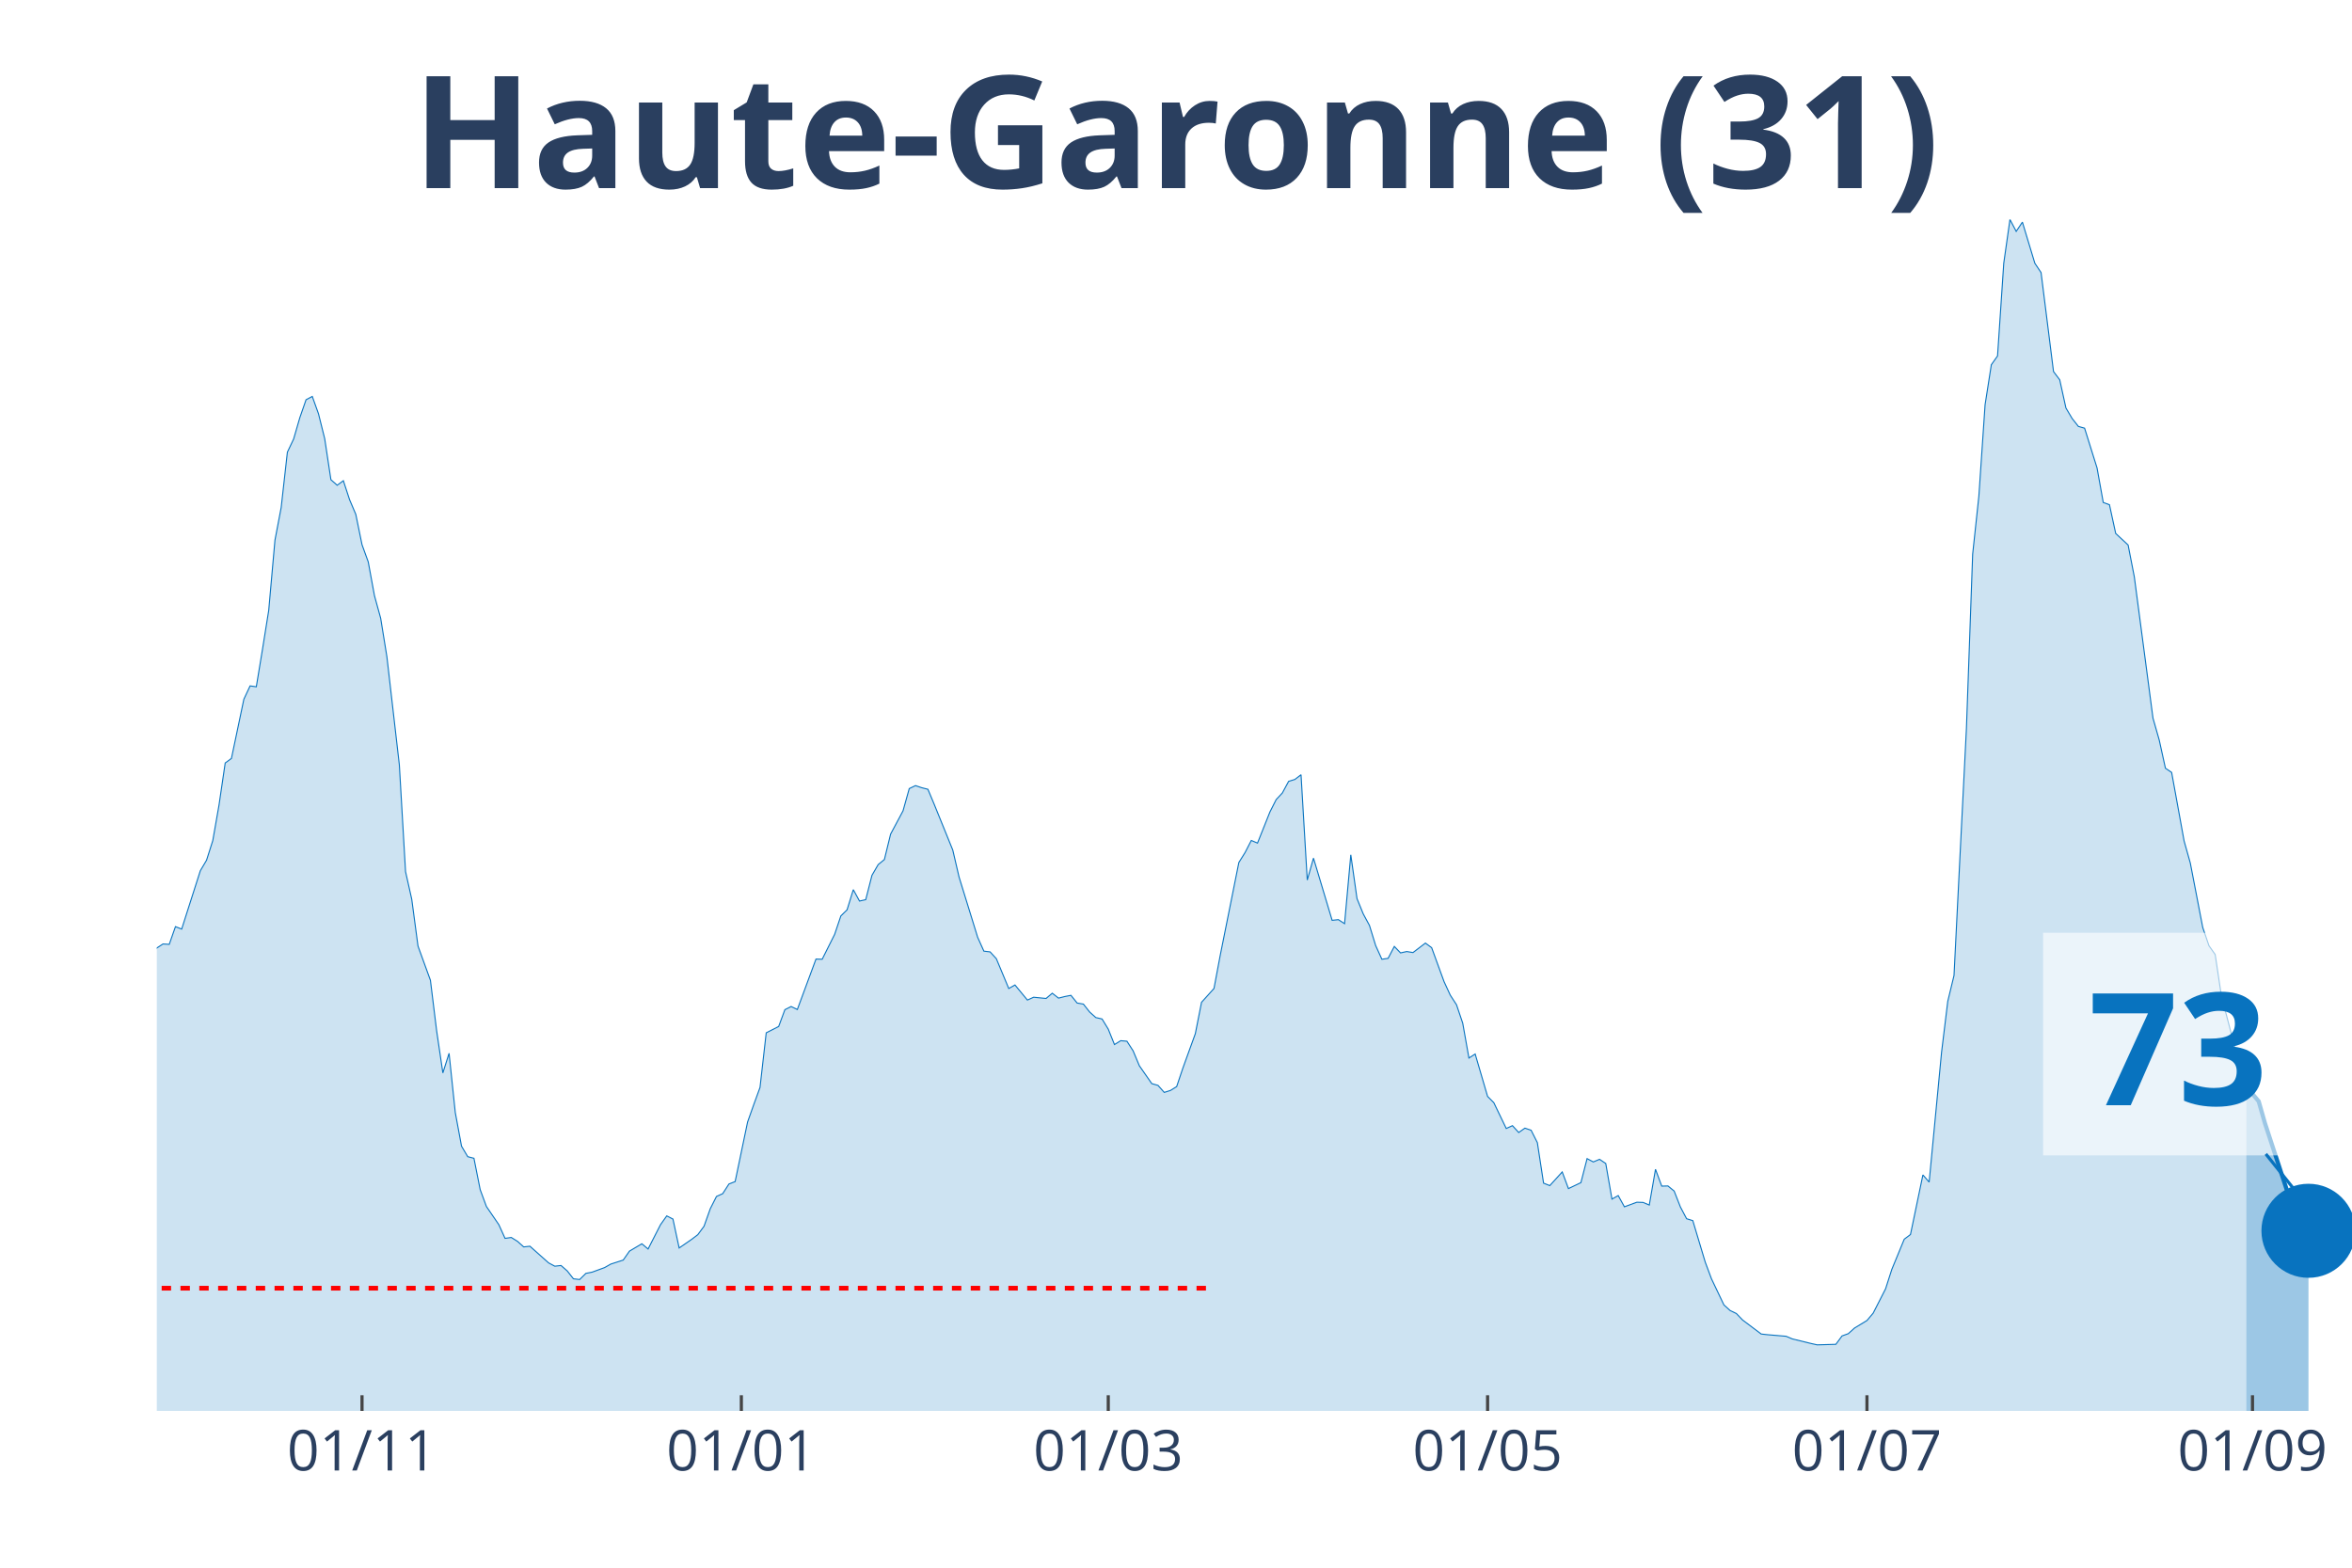
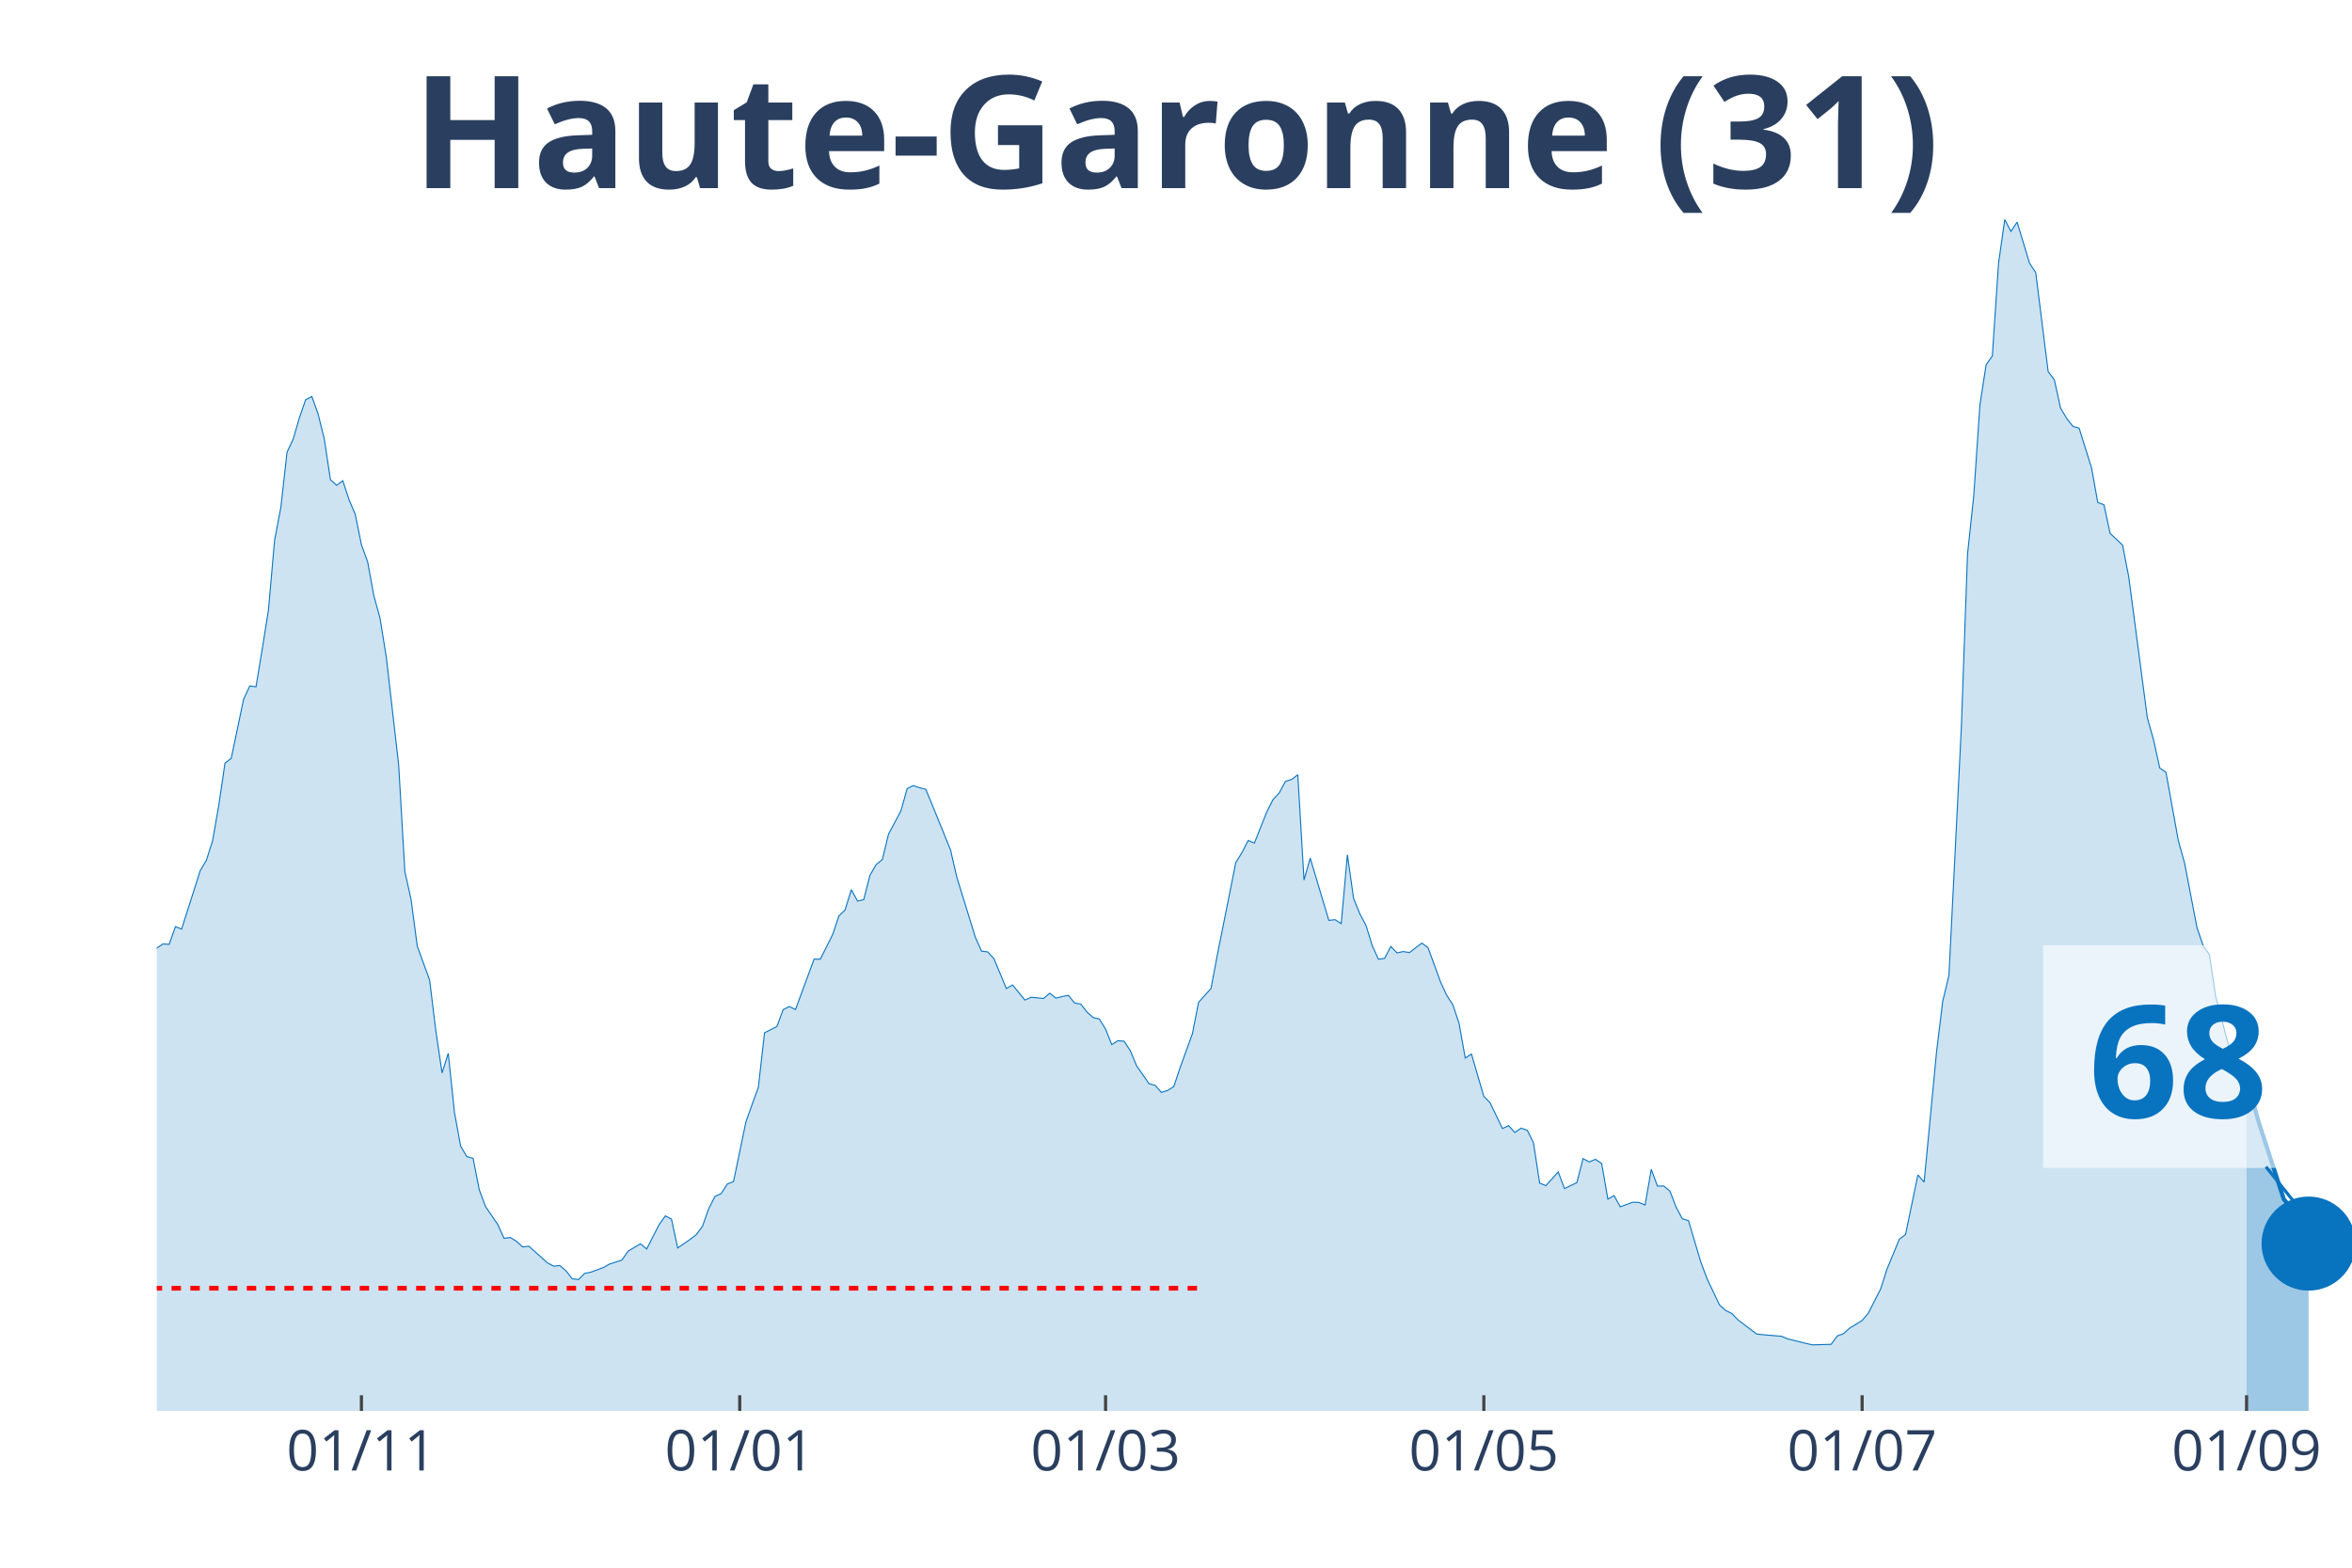
<svg xmlns="http://www.w3.org/2000/svg" class="main-svg" width="1125" height="750" style="" viewBox="0 0 750 500">
  <rect x="0" y="0" width="750" height="500" style="fill: rgb(0, 0, 0); fill-opacity: 0;" />
-   <defs id="defs-604930">
+   <defs id="defs-0539ce">
    <g class="clips">
-       <clipPath id="clip604930xyplot" class="plotclip">
+       <clipPath id="clip0539cexyplot" class="plotclip">
        <rect width="700" height="380" />
      </clipPath>
-       <clipPath class="axesclip" id="clip604930x">
+       <clipPath class="axesclip" id="clip0539cex">
        <rect x="50" y="0" width="700" height="500" />
      </clipPath>
-       <clipPath class="axesclip" id="clip604930y">
+       <clipPath class="axesclip" id="clip0539cey">
        <rect x="0" y="70" width="750" height="380" />
      </clipPath>
-       <clipPath class="axesclip" id="clip604930xy">
+       <clipPath class="axesclip" id="clip0539cexy">
        <rect x="50" y="70" width="700" height="380" />
      </clipPath>
    </g>
    <g class="gradients" />
  </defs>
  <g class="bglayer">
    <rect class="bg" x="50" y="70" width="700" height="380" style="fill: rgb(0, 0, 0); fill-opacity: 0; stroke-width: 0;" />
  </g>
  <g class="layer-below">
    <g class="imagelayer" />
    <g class="shapelayer" />
  </g>
  <g class="cartesianlayer">
    <g class="subplot xy">
      <g class="layer-subplot">
        <g class="shapelayer" />
        <g class="imagelayer" />
      </g>
      <g class="gridlayer">
        <g class="x">
-           <path class="xgrid crisp" transform="translate(115.44,0)" d="M0,70v380" style="stroke: rgb(255, 255, 255); stroke-opacity: 1; stroke-width: 1px;" />
-           <path class="xgrid crisp" transform="translate(236.4,0)" d="M0,70v380" style="stroke: rgb(255, 255, 255); stroke-opacity: 1; stroke-width: 1px;" />
-           <path class="xgrid crisp" transform="translate(353.4,0)" d="M0,70v380" style="stroke: rgb(255, 255, 255); stroke-opacity: 1; stroke-width: 1px;" />
-           <path class="xgrid crisp" transform="translate(474.36,0)" d="M0,70v380" style="stroke: rgb(255, 255, 255); stroke-opacity: 1; stroke-width: 1px;" />
-           <path class="xgrid crisp" transform="translate(595.33,0)" d="M0,70v380" style="stroke: rgb(255, 255, 255); stroke-opacity: 1; stroke-width: 1px;" />
-           <path class="xgrid crisp" transform="translate(718.27,0)" d="M0,70v380" style="stroke: rgb(255, 255, 255); stroke-opacity: 1; stroke-width: 1px;" />
+           <path class="xgrid crisp" transform="translate(115.25,0)" d="M0,70v380" style="stroke: rgb(255, 255, 255); stroke-opacity: 1; stroke-width: 1px;" />
+           <path class="xgrid crisp" transform="translate(235.88,0)" d="M0,70v380" style="stroke: rgb(255, 255, 255); stroke-opacity: 1; stroke-width: 1px;" />
+           <path class="xgrid crisp" transform="translate(352.54,0)" d="M0,70v380" style="stroke: rgb(255, 255, 255); stroke-opacity: 1; stroke-width: 1px;" />
+           <path class="xgrid crisp" transform="translate(473.16,0)" d="M0,70v380" style="stroke: rgb(255, 255, 255); stroke-opacity: 1; stroke-width: 1px;" />
+           <path class="xgrid crisp" transform="translate(593.79,0)" d="M0,70v380" style="stroke: rgb(255, 255, 255); stroke-opacity: 1; stroke-width: 1px;" />
+           <path class="xgrid crisp" transform="translate(716.38,0)" d="M0,70v380" style="stroke: rgb(255, 255, 255); stroke-opacity: 1; stroke-width: 1px;" />
        </g>
        <g class="y" />
      </g>
      <g class="zerolinelayer" />
      <path class="xlines-below" />
      <path class="ylines-below" />
      <g class="overlines-below" />
      <g class="xaxislayer-below" />
      <g class="yaxislayer-below" />
      <g class="overaxes-below" />
-       <g class="plot" transform="translate(50, 70)" clip-path="url('#clip604930xyplot')">
+       <g class="plot" transform="translate(50, 70)" clip-path="url('#clip0539cexyplot')">
        <g class="scatterlayer mlayer">
-           <g class="trace scatter trace756c2f" style="stroke-miterlimit: 2;">
+           <g class="trace scatter trace2534e3" style="stroke-miterlimit: 2;">
            <g class="fills">
              <g>
-                 <path class="js-fill" d="M666.29,380L-269.69,380L-269.69,376.37L-253.82,378.77L-251.84,378.66L-224.08,378.16L-222.1,377.43L-188.39,377.21L-186.4,377.26L-146.74,375.75L-144.76,374.75L-134.84,370.84L-132.86,371.11L-118.98,365.3L-117,362.9L-107.08,356.19L-105.1,356.59L-93.2,349.88L-91.22,346.08L-87.25,341.61L-85.27,340.71L-79.32,337.08L-77.34,335.24L-71.39,332.33L-69.41,332.33L-65.44,330.26L-63.46,329.71L-59.49,322.33L-57.51,310.15L-55.52,304.61L-53.54,305.01L-51.56,304.73L-49.58,293.16L-41.64,256.22L-39.66,253.54L-37.68,253.15L-35.69,238.17L-29.75,206.76L-27.76,194.81L-23.8,186.03L-21.81,188.71L-19.83,186.09L-17.85,189.94L-13.88,209.28L-11.9,211.57L-9.92,212.63L-7.93,221.29L-5.95,230.29L-3.97,234.76L-1.98,236.66L0,232.36L1.98,231.07L3.97,231.19L5.95,225.54L7.93,226.32L13.88,207.71L15.86,204.36L17.85,198.1L19.83,186.81L21.81,173.35L23.8,171.89L27.76,153.01L29.75,148.76L31.73,149.04L33.71,137.02L35.69,124.67L37.68,102.26L39.66,91.87L41.64,74.21L43.63,70.02L45.61,63.2L47.59,57.5L49.58,56.44L51.56,61.97L53.54,69.91L55.52,82.99L57.51,84.77L59.49,83.32L61.47,89.36L63.46,94.05L65.44,103.72L67.42,109.19L69.41,119.98L71.39,127.19L73.37,139.43L77.34,173.91L79.32,207.99L81.3,216.82L83.29,231.74L87.25,242.64L89.24,258.79L91.22,272.2L93.2,265.94L95.18,284.83L97.17,295.56L99.15,298.91L101.13,299.42L103.12,309.42L105.1,314.79L109.07,320.6L111.05,324.96L113.03,324.68L115.01,325.91L117,327.69L118.98,327.47L124.93,332.78L126.91,333.84L128.9,333.62L130.88,335.35L132.86,337.86L134.84,338.09L136.83,336.13L138.81,335.74L142.78,334.29L144.76,333.17L148.73,331.89L150.71,329.04L154.67,326.69L156.66,328.36L160.62,320.6L162.61,317.8L164.59,318.81L166.57,328.03L170.54,325.29L172.52,323.78L174.5,321.1L176.49,315.51L178.47,311.6L180.45,310.71L182.44,307.63L184.42,306.85L188.39,287.85L190.37,282.26L192.35,276.84L194.33,259.41L198.3,257.39L200.28,252.03L202.27,251.02L204.25,251.97L210.2,235.88L212.18,235.94L216.15,228L218.13,222.13L220.11,220.18L222.1,213.75L224.08,217.38L226.06,216.94L228.05,209.17L230.03,205.76L232.01,204.14L233.99,196.04L237.96,188.6L239.94,181.51L241.93,180.56L243.91,181.23L245.89,181.73L247.88,186.48L253.82,201.12L255.81,209.67L261.76,228.95L263.74,233.36L265.72,233.59L267.71,235.77L271.67,245.27L273.65,244.15L277.62,248.96L279.6,248.06L283.57,248.45L285.55,246.78L287.54,248.34L289.52,247.84L291.5,247.45L293.48,249.91L295.47,250.24L297.45,252.76L299.43,254.54L301.42,254.99L303.4,258.23L305.38,263.15L307.37,261.92L309.35,262.09L311.33,265.16L313.31,269.91L317.28,275.61L319.26,276.17L321.25,278.41L323.23,277.79L325.21,276.56L327.2,270.64L331.16,259.69L333.14,249.68L337.11,245.27L339.09,234.76L345.04,205.09L347.03,201.9L349.01,198.05L350.99,198.89L354.96,188.94L356.94,185.03L358.92,182.9L360.91,179.21L362.89,178.6L364.87,177.09L366.86,210.68L368.84,203.69L374.79,223.53L376.77,223.31L378.75,224.59L380.74,202.63L382.72,216.6L384.7,221.46L386.69,225.15L388.67,231.58L390.65,235.94L392.63,235.66L394.62,231.86L396.6,233.92L398.58,233.48L400.57,233.81L404.53,230.79L406.52,232.25L410.48,243.09L412.46,247.39L414.45,250.46L416.43,256.33L418.41,267.45L420.4,266.17L424.36,279.69L426.35,281.7L430.31,289.92L432.29,289.02L434.28,291.2L436.26,289.81L438.24,290.48L440.23,294.44L442.21,307.35L444.19,308.14L448.16,303.78L450.14,309.09L454.11,307.19L456.09,299.53L458.07,300.59L460.06,299.75L462.04,301.09L464.02,312.44L466.01,311.32L467.99,314.9L471.95,313.44L473.94,313.5L475.92,314.34L477.9,302.94L479.89,308.3L481.87,308.25L483.85,309.87L485.84,314.95L487.82,318.7L489.8,319.31L493.77,332.56L495.75,337.86L499.72,346.19L501.7,347.98L503.68,348.93L505.67,351L511.61,355.47L513.6,355.69L519.55,356.19L521.53,357.03L527.48,358.49L529.46,358.93L535.41,358.76L537.39,356.08L539.38,355.36L541.36,353.57L545.33,351.16L547.31,348.82L551.27,341.05L553.26,334.85L557.22,325.24L559.21,323.73L563.17,304.73L565.16,307.02L569.12,265.61L571.1,249.35L573.09,241.13L575.07,201.57L577.05,162.28L579.04,106.74L581.02,88.18L583,59.07L584.99,46.33L586.97,43.53L588.95,13.97L590.93,0L592.92,3.8L594.9,0.84L598.87,13.97L600.85,16.93L604.82,48.51L606.8,51.13L608.78,60.13L610.76,63.48L612.75,66L614.73,66.56L618.7,79.24L620.68,90.25L622.66,90.98L624.65,100.14L628.61,103.83L630.59,114L636.54,159.04L638.53,166.03L640.51,175.02L642.49,176.36L646.46,198.21L648.44,205.26L652.41,225.82L654.39,231.63L656.37,234.43L658.36,247.67L662.32,262.76L664.31,269.97L666.29,276.56" style="fill: rgb(8, 115, 191); fill-opacity: 0.2; stroke-width: 0;" />
+                 <path class="js-fill" d="M666.38,380L-268.93,380L-268.93,376.37L-253.11,378.77L-251.13,378.66L-223.45,378.16L-221.47,377.43L-187.85,377.21L-185.88,377.26L-146.33,375.75L-144.35,374.75L-134.46,370.84L-132.49,371.11L-118.64,365.3L-116.67,362.9L-106.78,356.19L-104.8,356.59L-92.94,349.88L-90.96,346.08L-87.01,341.61L-85.03,340.71L-79.1,337.08L-77.12,335.24L-71.19,332.33L-69.21,332.33L-65.25,330.26L-63.28,329.71L-59.32,322.33L-57.34,310.15L-55.37,304.61L-53.39,305.01L-51.41,304.73L-49.44,293.16L-41.53,256.22L-39.55,253.54L-37.57,253.15L-35.59,238.17L-29.66,206.76L-27.68,194.81L-23.73,186.03L-21.75,188.71L-19.77,186.09L-17.8,189.94L-13.84,209.28L-11.86,211.57L-9.89,212.63L-7.91,221.29L-5.93,230.29L-3.95,234.76L-1.98,236.66L0,232.36L1.98,231.07L3.95,231.19L5.93,225.54L7.91,226.32L13.84,207.71L15.82,204.36L17.8,198.1L19.77,186.81L21.75,173.35L23.73,171.89L27.68,153.01L29.66,148.76L31.64,149.04L33.62,137.02L35.59,124.67L37.57,102.26L39.55,91.87L41.53,74.21L43.5,70.02L45.48,63.2L47.46,57.5L49.44,56.44L51.41,61.97L53.39,69.91L55.37,82.99L57.34,84.77L59.32,83.32L61.3,89.36L63.28,94.05L65.25,103.72L67.23,109.19L69.21,119.98L71.19,127.19L73.16,139.43L77.12,173.91L79.1,207.99L81.07,216.82L83.05,231.74L87.01,242.64L88.98,258.79L90.96,272.2L92.94,265.94L94.92,284.83L96.89,295.56L98.87,298.91L100.85,299.42L102.82,309.42L104.8,314.79L108.76,320.6L110.73,324.96L112.71,324.68L114.69,325.91L116.67,327.69L118.64,327.47L124.58,332.78L126.55,333.84L128.53,333.62L130.51,335.35L132.49,337.86L134.46,338.09L136.44,336.13L138.42,335.74L142.37,334.29L144.35,333.17L148.31,331.89L150.28,329.04L154.24,326.69L156.21,328.36L160.17,320.6L162.15,317.8L164.12,318.81L166.1,328.03L170.06,325.29L172.03,323.78L174.01,321.1L175.99,315.51L177.97,311.6L179.94,310.71L181.92,307.63L183.9,306.85L187.85,287.85L189.83,282.26L191.81,276.84L193.79,259.41L197.74,257.39L199.72,252.03L201.69,251.02L203.67,251.97L209.6,235.88L211.58,235.94L215.54,228L217.51,222.13L219.49,220.18L221.47,213.75L223.45,217.38L225.42,216.94L227.4,209.17L229.38,205.76L231.36,204.14L233.33,196.04L237.29,188.6L239.27,181.51L241.24,180.56L243.22,181.23L245.2,181.73L247.18,186.48L253.11,201.12L255.08,209.67L261.02,228.95L262.99,233.36L264.97,233.59L266.95,235.77L270.9,245.27L272.88,244.15L276.84,248.96L278.81,248.06L282.77,248.45L284.75,246.78L286.72,248.34L288.7,247.84L290.68,247.45L292.66,249.91L294.63,250.24L296.61,252.76L298.59,254.54L300.56,254.99L302.54,258.23L304.52,263.15L306.5,261.92L308.47,262.09L310.45,265.16L312.43,269.91L316.38,275.61L318.36,276.17L320.34,278.41L322.32,277.79L324.29,276.56L326.27,270.64L330.23,259.69L332.2,249.68L336.16,245.27L338.14,234.76L344.07,205.09L346.05,201.9L348.02,198.05L350,198.89L353.95,188.94L355.93,185.03L357.91,182.9L359.89,179.21L361.86,178.6L363.84,177.09L365.82,210.68L367.8,203.69L373.73,223.53L375.71,223.31L377.68,224.59L379.66,202.63L381.64,216.6L383.62,221.46L385.59,225.15L387.57,231.58L389.55,235.94L391.53,235.66L393.5,231.86L395.48,233.92L397.46,233.48L399.44,233.81L403.39,230.79L405.37,232.25L409.32,243.09L411.3,247.39L413.28,250.46L415.25,256.33L417.23,267.45L419.21,266.17L423.16,279.69L425.14,281.7L429.1,289.92L431.07,289.02L433.05,291.2L435.03,289.81L437.01,290.48L438.98,294.44L440.96,307.35L442.94,308.14L446.89,303.78L448.87,309.09L452.82,307.19L454.8,299.53L456.78,300.59L458.76,299.75L460.73,301.09L462.71,312.44L464.69,311.32L466.67,314.9L470.62,313.44L472.6,313.5L474.58,314.34L476.55,302.94L478.53,308.3L480.51,308.25L482.49,309.87L484.46,314.95L486.44,318.7L488.42,319.31L492.37,332.56L494.35,337.86L498.31,346.19L500.28,347.98L502.26,348.93L504.24,351L510.17,355.47L512.15,355.69L518.08,356.19L520.06,357.03L525.99,358.49L527.97,358.93L533.9,358.76L535.88,356.08L537.85,355.36L539.83,353.57L543.79,351.16L545.76,348.82L549.72,341.05L551.69,334.85L555.65,325.24L557.63,323.73L561.58,304.73L563.56,307.02L567.51,265.61L569.49,249.35L571.47,241.13L573.45,201.57L575.42,162.28L577.4,106.74L579.38,88.18L581.36,59.07L583.33,46.33L585.31,43.53L587.29,13.97L589.27,0L591.24,3.8L593.22,0.84L597.18,13.97L599.15,16.93L603.11,48.51L605.08,51.13L607.06,60.13L609.04,63.48L611.02,66L612.99,66.56L616.95,79.24L618.93,90.25L620.9,90.98L622.88,100.14L626.84,103.83L628.81,114L634.75,158.99L636.72,165.97L638.7,174.97L640.68,176.31L644.63,198.16L646.61,205.26L650.56,225.82L652.54,231.63L654.52,234.43L656.5,247.67L660.45,262.76L662.43,269.91L664.41,276.51L666.38,278.85" style="fill: rgb(8, 115, 191); fill-opacity: 0.2; stroke-width: 0;" />
              </g>
            </g>
            <g class="errorbars" />
            <g class="lines">
-               <path class="js-line" d="M-269.69,376.37L-253.82,378.77L-251.84,378.66L-224.08,378.16L-222.1,377.43L-188.39,377.21L-186.4,377.26L-146.74,375.75L-144.76,374.75L-134.84,370.84L-132.86,371.11L-118.98,365.3L-117,362.9L-107.08,356.19L-105.1,356.59L-93.2,349.88L-91.22,346.08L-87.25,341.61L-85.27,340.71L-79.32,337.08L-77.34,335.24L-71.39,332.33L-69.41,332.33L-65.44,330.26L-63.46,329.71L-59.49,322.33L-57.51,310.15L-55.52,304.61L-53.54,305.01L-51.56,304.73L-49.58,293.16L-41.64,256.22L-39.66,253.54L-37.68,253.15L-35.69,238.17L-29.75,206.76L-27.76,194.81L-23.8,186.03L-21.81,188.71L-19.83,186.09L-17.85,189.94L-13.88,209.28L-11.9,211.57L-9.92,212.63L-7.93,221.29L-5.95,230.29L-3.97,234.76L-1.98,236.66L0,232.36L1.98,231.07L3.97,231.19L5.95,225.54L7.93,226.32L13.88,207.71L15.86,204.36L17.85,198.1L19.83,186.81L21.81,173.35L23.8,171.89L27.76,153.01L29.75,148.76L31.73,149.04L33.71,137.02L35.69,124.67L37.68,102.26L39.66,91.87L41.64,74.21L43.63,70.02L45.61,63.2L47.59,57.5L49.58,56.44L51.56,61.97L53.54,69.91L55.52,82.99L57.51,84.77L59.49,83.32L61.47,89.36L63.46,94.05L65.44,103.72L67.42,109.19L69.41,119.98L71.39,127.19L73.37,139.43L77.34,173.91L79.32,207.99L81.3,216.82L83.29,231.74L87.25,242.64L89.24,258.79L91.22,272.2L93.2,265.94L95.18,284.83L97.17,295.56L99.15,298.91L101.13,299.42L103.12,309.42L105.1,314.79L109.07,320.6L111.05,324.96L113.03,324.68L115.01,325.91L117,327.69L118.98,327.47L124.93,332.78L126.91,333.84L128.9,333.62L130.88,335.35L132.86,337.86L134.84,338.09L136.83,336.13L138.81,335.74L142.78,334.29L144.76,333.17L148.73,331.89L150.71,329.04L154.67,326.69L156.66,328.36L160.62,320.6L162.61,317.8L164.59,318.81L166.57,328.03L170.54,325.29L172.52,323.78L174.5,321.1L176.49,315.51L178.47,311.6L180.45,310.71L182.44,307.63L184.42,306.85L188.39,287.85L190.37,282.26L192.35,276.84L194.33,259.41L198.3,257.39L200.28,252.03L202.27,251.02L204.25,251.97L210.2,235.88L212.18,235.94L216.15,228L218.13,222.13L220.11,220.18L222.1,213.75L224.08,217.38L226.06,216.94L228.05,209.17L230.03,205.76L232.01,204.14L233.99,196.04L237.96,188.6L239.94,181.51L241.93,180.56L243.91,181.23L245.89,181.73L247.88,186.48L253.82,201.12L255.81,209.67L261.76,228.95L263.74,233.36L265.72,233.59L267.71,235.77L271.67,245.27L273.65,244.15L277.62,248.96L279.6,248.06L283.57,248.45L285.55,246.78L287.54,248.34L289.52,247.84L291.5,247.45L293.48,249.91L295.47,250.24L297.45,252.76L299.43,254.54L301.42,254.99L303.4,258.23L305.38,263.15L307.37,261.92L309.35,262.09L311.33,265.16L313.31,269.91L317.28,275.61L319.26,276.17L321.25,278.41L323.23,277.79L325.21,276.56L327.2,270.64L331.16,259.69L333.14,249.68L337.11,245.27L339.09,234.76L345.04,205.09L347.03,201.9L349.01,198.05L350.99,198.89L354.96,188.94L356.94,185.03L358.92,182.9L360.91,179.21L362.89,178.6L364.87,177.09L366.86,210.68L368.84,203.69L374.79,223.53L376.77,223.31L378.75,224.59L380.74,202.63L382.72,216.6L384.7,221.46L386.69,225.15L388.67,231.58L390.65,235.94L392.63,235.66L394.62,231.86L396.6,233.92L398.58,233.48L400.57,233.81L404.53,230.79L406.52,232.25L410.48,243.09L412.46,247.39L414.45,250.46L416.43,256.33L418.41,267.45L420.4,266.17L424.36,279.69L426.35,281.7L430.31,289.92L432.29,289.02L434.28,291.2L436.26,289.81L438.24,290.48L440.23,294.44L442.21,307.35L444.19,308.14L448.16,303.78L450.14,309.09L454.11,307.19L456.09,299.53L458.07,300.59L460.06,299.75L462.04,301.09L464.02,312.44L466.01,311.32L467.99,314.9L471.95,313.44L473.94,313.5L475.92,314.34L477.9,302.94L479.89,308.3L481.87,308.25L483.85,309.87L485.84,314.95L487.82,318.7L489.8,319.31L493.77,332.56L495.75,337.86L499.72,346.19L501.7,347.98L503.68,348.93L505.67,351L511.61,355.47L513.6,355.69L519.55,356.19L521.53,357.03L527.48,358.49L529.46,358.93L535.41,358.76L537.39,356.08L539.38,355.36L541.36,353.57L545.33,351.16L547.31,348.82L551.27,341.05L553.26,334.85L557.22,325.24L559.21,323.73L563.17,304.73L565.16,307.02L569.12,265.61L571.1,249.35L573.09,241.13L575.07,201.57L577.05,162.28L579.04,106.74L581.02,88.18L583,59.07L584.99,46.33L586.97,43.53L588.95,13.97L590.93,0L592.92,3.8L594.9,0.84L598.87,13.97L600.85,16.93L604.82,48.51L606.8,51.13L608.78,60.13L610.76,63.48L612.75,66L614.73,66.56L618.7,79.24L620.68,90.25L622.66,90.98L624.65,100.14L628.61,103.83L630.59,114L636.54,159.04L638.53,166.03L640.51,175.02L642.49,176.36L646.46,198.21L648.44,205.26L652.41,225.82L654.39,231.63L656.37,234.43L658.36,247.67L662.32,262.76L664.31,269.97L666.29,276.56" style="vector-effect: non-scaling-stroke; fill: none; stroke: rgb(8, 115, 191); stroke-opacity: 1; stroke-width: 0.5px; opacity: 1;" />
+               <path class="js-line" d="M-268.93,376.37L-253.11,378.77L-251.13,378.66L-223.45,378.16L-221.47,377.43L-187.85,377.21L-185.88,377.26L-146.33,375.75L-144.35,374.75L-134.46,370.84L-132.49,371.11L-118.64,365.3L-116.67,362.9L-106.78,356.19L-104.8,356.59L-92.94,349.88L-90.96,346.08L-87.01,341.61L-85.03,340.71L-79.1,337.08L-77.12,335.24L-71.19,332.33L-69.21,332.33L-65.25,330.26L-63.28,329.71L-59.32,322.33L-57.34,310.15L-55.37,304.61L-53.39,305.01L-51.41,304.73L-49.44,293.16L-41.53,256.22L-39.55,253.54L-37.57,253.15L-35.59,238.17L-29.66,206.76L-27.68,194.81L-23.73,186.03L-21.75,188.71L-19.77,186.09L-17.8,189.94L-13.84,209.28L-11.86,211.57L-9.89,212.63L-7.91,221.29L-5.93,230.29L-3.95,234.76L-1.98,236.66L0,232.36L1.98,231.07L3.95,231.19L5.93,225.54L7.91,226.32L13.84,207.71L15.82,204.36L17.8,198.1L19.77,186.81L21.75,173.35L23.73,171.89L27.68,153.01L29.66,148.76L31.64,149.04L33.62,137.02L35.59,124.67L37.57,102.26L39.55,91.87L41.53,74.21L43.5,70.02L45.48,63.2L47.46,57.5L49.44,56.44L51.41,61.97L53.39,69.91L55.37,82.99L57.34,84.77L59.32,83.32L61.3,89.36L63.28,94.05L65.25,103.72L67.23,109.19L69.21,119.98L71.19,127.19L73.16,139.43L77.12,173.91L79.1,207.99L81.07,216.82L83.05,231.74L87.01,242.64L88.98,258.79L90.96,272.2L92.94,265.94L94.92,284.83L96.89,295.56L98.87,298.91L100.85,299.42L102.82,309.42L104.8,314.79L108.76,320.6L110.73,324.96L112.71,324.68L114.69,325.91L116.67,327.69L118.64,327.47L124.58,332.78L126.55,333.84L128.53,333.62L130.51,335.35L132.49,337.86L134.46,338.09L136.44,336.13L138.42,335.74L142.37,334.29L144.35,333.17L148.31,331.89L150.28,329.04L154.24,326.69L156.21,328.36L160.17,320.6L162.15,317.8L164.12,318.81L166.1,328.03L170.06,325.29L172.03,323.78L174.01,321.1L175.99,315.51L177.97,311.6L179.94,310.71L181.92,307.63L183.9,306.85L187.85,287.85L189.83,282.26L191.81,276.84L193.79,259.41L197.74,257.39L199.72,252.03L201.69,251.02L203.67,251.97L209.6,235.88L211.58,235.94L215.54,228L217.51,222.13L219.49,220.18L221.47,213.75L223.45,217.38L225.42,216.94L227.4,209.17L229.38,205.76L231.36,204.14L233.33,196.04L237.29,188.6L239.27,181.51L241.24,180.56L243.22,181.23L245.2,181.73L247.18,186.48L253.11,201.12L255.08,209.67L261.02,228.95L262.99,233.36L264.97,233.59L266.95,235.77L270.9,245.27L272.88,244.15L276.84,248.96L278.81,248.06L282.77,248.45L284.75,246.78L286.72,248.34L288.7,247.84L290.68,247.45L292.66,249.91L294.63,250.24L296.61,252.76L298.59,254.54L300.56,254.99L302.54,258.23L304.52,263.15L306.5,261.92L308.47,262.09L310.45,265.16L312.43,269.91L316.38,275.61L318.36,276.17L320.34,278.41L322.32,277.79L324.29,276.56L326.27,270.64L330.23,259.69L332.2,249.68L336.16,245.27L338.14,234.76L344.07,205.09L346.05,201.9L348.02,198.05L350,198.89L353.95,188.94L355.93,185.03L357.91,182.9L359.89,179.21L361.86,178.6L363.84,177.09L365.82,210.68L367.8,203.69L373.73,223.53L375.71,223.31L377.68,224.59L379.66,202.63L381.64,216.6L383.62,221.46L385.59,225.15L387.57,231.58L389.55,235.94L391.53,235.66L393.5,231.86L395.48,233.92L397.46,233.48L399.44,233.81L403.39,230.79L405.37,232.25L409.32,243.09L411.3,247.39L413.28,250.46L415.25,256.33L417.23,267.45L419.21,266.17L423.16,279.69L425.14,281.7L429.1,289.92L431.07,289.02L433.05,291.2L435.03,289.81L437.01,290.48L438.98,294.44L440.96,307.35L442.94,308.14L446.89,303.78L448.87,309.09L452.82,307.19L454.8,299.53L456.78,300.59L458.76,299.75L460.73,301.09L462.71,312.44L464.69,311.32L466.67,314.9L470.62,313.44L472.6,313.5L474.58,314.34L476.55,302.94L478.53,308.3L480.51,308.25L482.49,309.87L484.46,314.95L486.44,318.7L488.42,319.31L492.37,332.56L494.35,337.86L498.31,346.19L500.28,347.98L502.26,348.93L504.24,351L510.17,355.47L512.15,355.69L518.08,356.19L520.06,357.03L525.99,358.49L527.97,358.93L533.9,358.76L535.88,356.08L537.85,355.36L539.83,353.57L543.79,351.16L545.76,348.82L549.72,341.05L551.69,334.85L555.65,325.24L557.63,323.73L561.58,304.73L563.56,307.02L567.51,265.61L569.49,249.35L571.47,241.13L573.45,201.57L575.42,162.28L577.4,106.74L579.38,88.18L581.36,59.07L583.33,46.33L585.31,43.53L587.29,13.97L589.27,0L591.24,3.8L593.22,0.84L597.18,13.97L599.15,16.93L603.11,48.51L605.08,51.13L607.06,60.13L609.04,63.48L611.02,66L612.99,66.56L616.95,79.24L618.93,90.25L620.9,90.98L622.88,100.14L626.84,103.83L628.81,114L634.75,158.99L636.72,165.97L638.7,174.97L640.68,176.31L644.63,198.16L646.61,205.26L650.56,225.82L652.54,231.63L654.52,234.43L656.5,247.67L660.45,262.76L662.43,269.91L664.41,276.51L666.38,278.85" style="vector-effect: non-scaling-stroke; fill: none; stroke: rgb(8, 115, 191); stroke-opacity: 1; stroke-width: 0.5px; opacity: 1;" />
            </g>
            <g class="points" />
            <g class="text" />
          </g>
-           <g class="trace scatter trace1ca729" style="stroke-miterlimit: 2;">
+           <g class="trace scatter trace4b8809" style="stroke-miterlimit: 2;">
            <g class="fills">
              <g>
-                 <path class="js-fill" d="M686.12,380L666.29,380L666.29,276.56L670.25,281.26L672.24,288.24L680.17,312.44L682.15,314.73L684.14,315.06L686.12,322.55" style="fill: rgb(8, 115, 191); fill-opacity: 0.4; stroke-width: 0;" />
+                 <path class="js-fill" d="M686.16,380L666.38,380L666.38,278.85L668.36,281.2L670.34,288.19L678.25,312.49L680.23,314.79L682.2,315.12L684.18,322.61L686.16,326.63" style="fill: rgb(8, 115, 191); fill-opacity: 0.4; stroke-width: 0;" />
              </g>
            </g>
            <g class="errorbars" />
            <g class="lines">
-               <path class="js-line" d="M666.29,276.56L670.25,281.26L672.24,288.24L680.17,312.44L682.15,314.73L684.14,315.06L686.12,322.55" style="vector-effect: non-scaling-stroke; fill: none; stroke: rgb(8, 115, 191); stroke-opacity: 1; stroke-width: 2px; opacity: 1;" />
+               <path class="js-line" d="M666.38,278.85L668.36,281.2L670.34,288.19L678.25,312.49L680.23,314.79L682.2,315.12L684.18,322.61L686.16,326.63" style="vector-effect: non-scaling-stroke; fill: none; stroke: rgb(8, 115, 191); stroke-opacity: 1; stroke-width: 2px; opacity: 1;" />
            </g>
            <g class="points" />
            <g class="text" />
          </g>
-           <g class="trace scatter traced6355d" style="stroke-miterlimit: 2; opacity: 1;">
+           <g class="trace scatter trace8eef63" style="stroke-miterlimit: 2; opacity: 1;">
            <g class="fills" />
            <g class="errorbars" />
            <g class="lines" />
            <g class="points">
-               <path class="point" transform="translate(686.12,322.55)" d="M15,0A15,15 0 1,1 0,-15A15,15 0 0,1 15,0Z" style="opacity: 1; stroke-width: 0px; fill: rgb(8, 115, 191); fill-opacity: 1;" />
+               <path class="point" transform="translate(686.16,326.63)" d="M15,0A15,15 0 1,1 0,-15A15,15 0 0,1 15,0Z" style="opacity: 1; stroke-width: 0px; fill: rgb(8, 115, 191); fill-opacity: 1;" />
            </g>
            <g class="text" />
          </g>
        </g>
      </g>
      <g class="overplot" />
      <path class="xlines-above crisp" style="fill: none; stroke-width: 1px; stroke: rgb(0, 0, 0); stroke-opacity: 0;" d="" />
      <path class="ylines-above crisp" style="fill: none;" d="M0,0" />
      <g class="overlines-above" />
      <g class="xaxislayer-above">
-         <path class="xtick ticks crisp" d="M0,450v-5" transform="translate(115.44,0)" style="stroke: rgb(68, 68, 68); stroke-opacity: 1; stroke-width: 1px;" />
-         <path class="xtick ticks crisp" d="M0,450v-5" transform="translate(236.4,0)" style="stroke: rgb(68, 68, 68); stroke-opacity: 1; stroke-width: 1px;" />
-         <path class="xtick ticks crisp" d="M0,450v-5" transform="translate(353.4,0)" style="stroke: rgb(68, 68, 68); stroke-opacity: 1; stroke-width: 1px;" />
-         <path class="xtick ticks crisp" d="M0,450v-5" transform="translate(474.36,0)" style="stroke: rgb(68, 68, 68); stroke-opacity: 1; stroke-width: 1px;" />
-         <path class="xtick ticks crisp" d="M0,450v-5" transform="translate(595.33,0)" style="stroke: rgb(68, 68, 68); stroke-opacity: 1; stroke-width: 1px;" />
-         <path class="xtick ticks crisp" d="M0,450v-5" transform="translate(718.27,0)" style="stroke: rgb(68, 68, 68); stroke-opacity: 1; stroke-width: 1px;" />
+         <path class="xtick ticks crisp" d="M0,450v-5" transform="translate(115.25,0)" style="stroke: rgb(68, 68, 68); stroke-opacity: 1; stroke-width: 1px;" />
+         <path class="xtick ticks crisp" d="M0,450v-5" transform="translate(235.88,0)" style="stroke: rgb(68, 68, 68); stroke-opacity: 1; stroke-width: 1px;" />
+         <path class="xtick ticks crisp" d="M0,450v-5" transform="translate(352.54,0)" style="stroke: rgb(68, 68, 68); stroke-opacity: 1; stroke-width: 1px;" />
+         <path class="xtick ticks crisp" d="M0,450v-5" transform="translate(473.16,0)" style="stroke: rgb(68, 68, 68); stroke-opacity: 1; stroke-width: 1px;" />
+         <path class="xtick ticks crisp" d="M0,450v-5" transform="translate(593.79,0)" style="stroke: rgb(68, 68, 68); stroke-opacity: 1; stroke-width: 1px;" />
+         <path class="xtick ticks crisp" d="M0,450v-5" transform="translate(716.38,0)" style="stroke: rgb(68, 68, 68); stroke-opacity: 1; stroke-width: 1px;" />
        <g class="xtick">
-           <text text-anchor="middle" x="0" y="469" transform="translate(115.44,0)" style="font-family: 'Open Sans', verdana, arial, sans-serif; font-size: 18px; fill: rgb(42, 63, 95); fill-opacity: 1; white-space: pre;">01/11</text>
+           <text text-anchor="middle" x="0" y="469" transform="translate(115.25,0)" style="font-family: 'Open Sans', verdana, arial, sans-serif; font-size: 18px; fill: rgb(42, 63, 95); fill-opacity: 1; white-space: pre;">01/11</text>
        </g>
        <g class="xtick">
-           <text text-anchor="middle" x="0" y="469" transform="translate(236.4,0)" style="font-family: 'Open Sans', verdana, arial, sans-serif; font-size: 18px; fill: rgb(42, 63, 95); fill-opacity: 1; white-space: pre;">01/01</text>
+           <text text-anchor="middle" x="0" y="469" transform="translate(235.88,0)" style="font-family: 'Open Sans', verdana, arial, sans-serif; font-size: 18px; fill: rgb(42, 63, 95); fill-opacity: 1; white-space: pre;">01/01</text>
        </g>
        <g class="xtick">
-           <text text-anchor="middle" x="0" y="469" transform="translate(353.4,0)" style="font-family: 'Open Sans', verdana, arial, sans-serif; font-size: 18px; fill: rgb(42, 63, 95); fill-opacity: 1; white-space: pre;">01/03</text>
+           <text text-anchor="middle" x="0" y="469" transform="translate(352.54,0)" style="font-family: 'Open Sans', verdana, arial, sans-serif; font-size: 18px; fill: rgb(42, 63, 95); fill-opacity: 1; white-space: pre;">01/03</text>
        </g>
        <g class="xtick">
-           <text text-anchor="middle" x="0" y="469" transform="translate(474.36,0)" style="font-family: 'Open Sans', verdana, arial, sans-serif; font-size: 18px; fill: rgb(42, 63, 95); fill-opacity: 1; white-space: pre;">01/05</text>
+           <text text-anchor="middle" x="0" y="469" transform="translate(473.16,0)" style="font-family: 'Open Sans', verdana, arial, sans-serif; font-size: 18px; fill: rgb(42, 63, 95); fill-opacity: 1; white-space: pre;">01/05</text>
        </g>
        <g class="xtick">
-           <text text-anchor="middle" x="0" y="469" transform="translate(595.33,0)" style="font-family: 'Open Sans', verdana, arial, sans-serif; font-size: 18px; fill: rgb(42, 63, 95); fill-opacity: 1; white-space: pre;">01/07</text>
+           <text text-anchor="middle" x="0" y="469" transform="translate(593.79,0)" style="font-family: 'Open Sans', verdana, arial, sans-serif; font-size: 18px; fill: rgb(42, 63, 95); fill-opacity: 1; white-space: pre;">01/07</text>
        </g>
        <g class="xtick">
-           <text text-anchor="middle" x="0" y="469" transform="translate(718.27,0)" style="font-family: 'Open Sans', verdana, arial, sans-serif; font-size: 18px; fill: rgb(42, 63, 95); fill-opacity: 1; white-space: pre;">01/09</text>
+           <text text-anchor="middle" x="0" y="469" transform="translate(716.38,0)" style="font-family: 'Open Sans', verdana, arial, sans-serif; font-size: 18px; fill: rgb(42, 63, 95); fill-opacity: 1; white-space: pre;">01/09</text>
        </g>
      </g>
      <g class="yaxislayer-above" />
      <g class="overaxes-above" />
    </g>
  </g>
  <g class="polarlayer" />
  <g class="ternarylayer" />
  <g class="geolayer" />
  <g class="funnelarealayer" />
  <g class="pielayer" />
  <g class="treemaplayer" />
  <g class="sunburstlayer" />
  <g class="glimages" />
-   <defs id="topdefs-604930">
+   <defs id="topdefs-0539ce">
    <g class="clips" />
  </defs>
  <g class="layer-above">
    <g class="imagelayer" />
    <g class="shapelayer">
-       <path data-index="0" fill-rule="evenodd" d="M-1064.45,410.86L385.13,410.86" clip-path="url('#clip604930xy')" style="opacity: 1; stroke: rgb(255, 0, 0); stroke-opacity: 1; fill: rgb(0, 0, 0); fill-opacity: 0; stroke-dasharray: 3px, 3px; stroke-width: 1.5px;" />
+       <path data-index="0" fill-rule="evenodd" d="M-1061.3,410.86L384.18,410.86" clip-path="url('#clip0539cexy')" style="opacity: 1; stroke: rgb(255, 0, 0); stroke-opacity: 1; fill: rgb(0, 0, 0); fill-opacity: 0; stroke-dasharray: 3px, 3px; stroke-width: 1.5px;" />
    </g>
  </g>
  <g class="infolayer">
    <g class="g-gtitle">
      <text class="gtitle" x="375" y="25" text-anchor="middle" dy="0.7em" style="font-family: 'Open Sans', verdana, arial, sans-serif; font-size: 50px; fill: rgb(42, 63, 95); opacity: 1; font-weight: normal; white-space: pre;">
        <tspan style="font-weight:bold">Haute-Garonne (31)</tspan>
      </text>
    </g>
    <g class="g-xtitle" />
    <g class="annotation" data-index="0" style="opacity: 1;">
-       <g class="annotation-text-g" transform="rotate(0,694.12,332.55)">
-         <g class="cursor-pointer" transform="translate(651, 297)">
+       <g class="annotation-text-g" transform="rotate(0,694.16,336.63)">
+         <g class="cursor-pointer" transform="translate(651, 301)">
          <rect class="bg" x="0.5" y="0.5" width="86" height="71" style="stroke-width: 1px; stroke: rgb(0, 0, 0); stroke-opacity: 0; fill: rgb(255, 255, 255); fill-opacity: 0.6;" />
          <text class="annotation-text" text-anchor="middle" x="43.531" y="55.5" style="font-family: 'Open Sans', verdana, arial, sans-serif; font-size: 50px; fill: rgb(8, 115, 191); fill-opacity: 1; white-space: pre;">
-             <tspan style="font-weight:bold">73 </tspan>
+             <tspan style="font-weight:bold">68 </tspan>
          </text>
        </g>
      </g>
      <g class="annotation-arrow-g" style="opacity: 1;">
-         <path d="M722.52,368.05L734.12,382.55" style="stroke-width: 1px; stroke: rgb(8, 115, 191); stroke-opacity: 1; stroke-dasharray: 0px, 0px, 18.569px, 18.569px;" />
+         <path d="M722.56,372.13L734.16,386.63" style="stroke-width: 1px; stroke: rgb(8, 115, 191); stroke-opacity: 1; stroke-dasharray: 0px, 0px, 18.569px, 18.569px;" />
      </g>
    </g>
  </g>
</svg>
